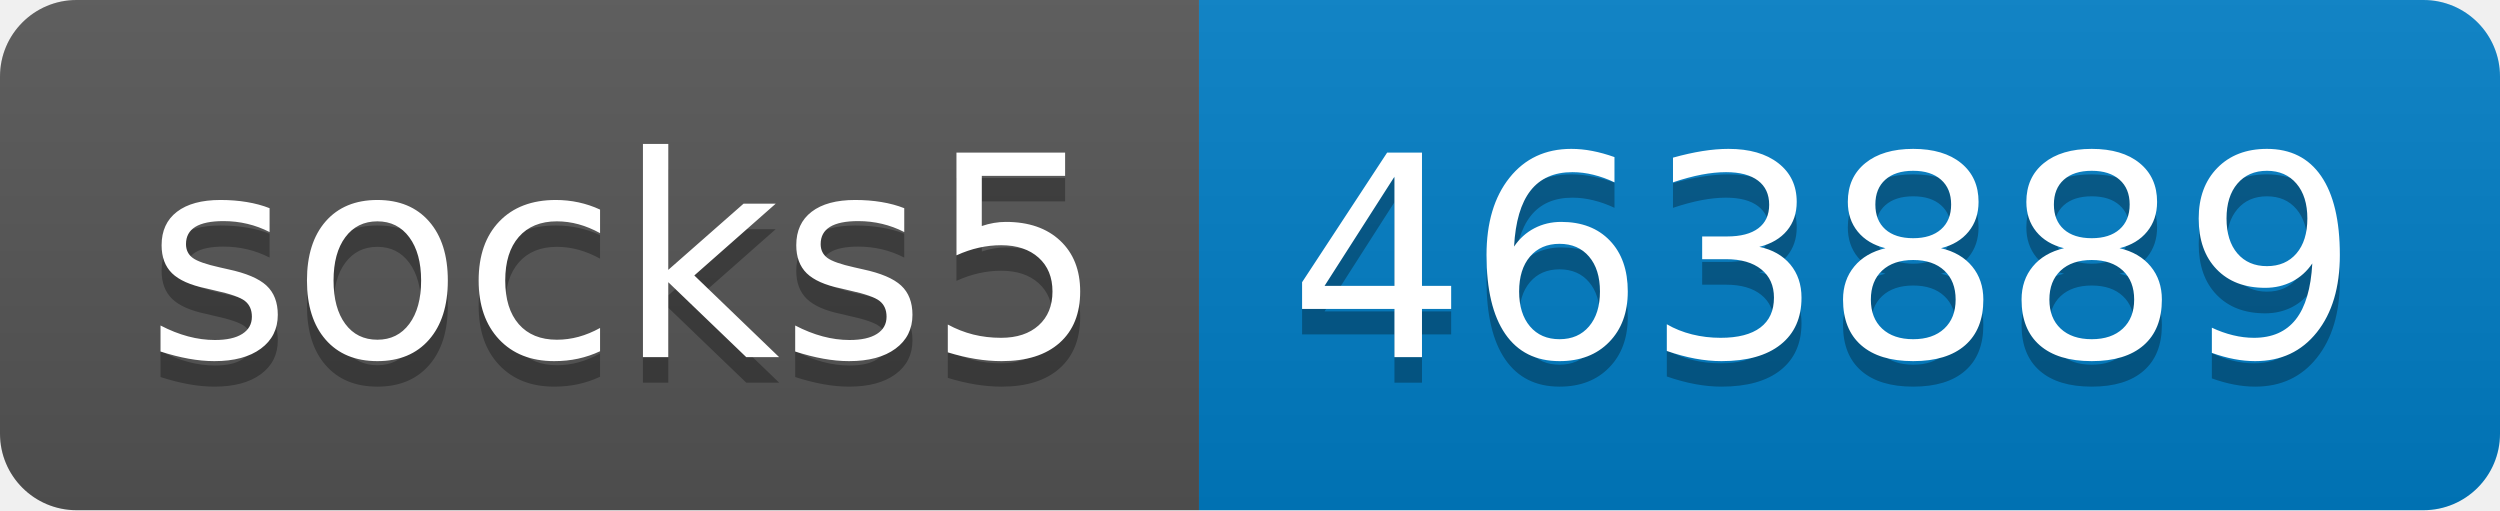
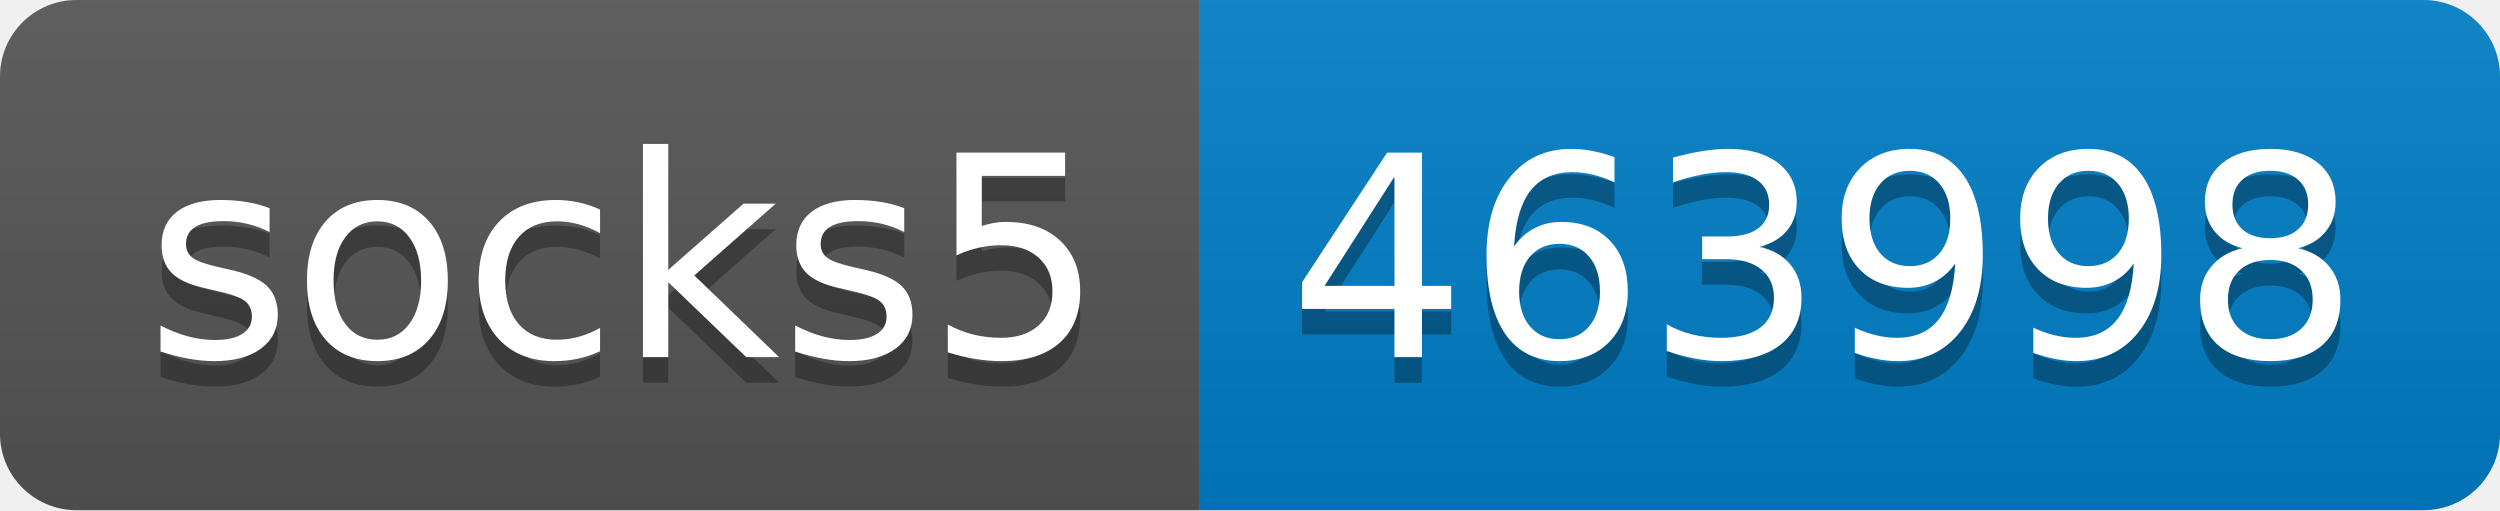
- <svg xmlns="http://www.w3.org/2000/svg" width="98" height="20" role="img" aria-label="socks5: 463889">
+ <svg xmlns="http://www.w3.org/2000/svg" width="98" height="20" role="img" aria-label="socks5: 463998">
  <linearGradient id="s" x2="0" y2="100%">
    <stop offset="0" stop-color="#bbb" stop-opacity=".1" />
    <stop offset="1" stop-opacity=".1" />
  </linearGradient>
  <clipPath id="r">
    <rect width="98" height="20" rx="3" fill="#fff" />
  </clipPath>
  <g clip-path="url(#r)">
    <rect width="47" height="20" fill="#555" />
    <rect x="47" width="51" height="20" fill="#007ec6" />
    <rect width="98" height="20" fill="url(#s)" />
  </g>
  <g fill="#fff" text-anchor="middle" font-family="Verdana,Geneva,DejaVu Sans,sans-serif" text-rendering="geometricPrecision" font-size="110">
    <text aria-hidden="true" x="245" y="150" fill="#010101" fill-opacity=".3" transform="scale(.1)" textLength="370">socks5</text>
    <text x="245" y="140" transform="scale(.1)" fill="#fff" textLength="370">socks5</text>
-     <text aria-hidden="true" x="715" y="150" fill="#010101" fill-opacity=".3" transform="scale(.1)" textLength="410">463889</text>
-     <text x="715" y="140" transform="scale(.1)" fill="#fff" textLength="410">463889</text>
+     <text aria-hidden="true" x="715" y="150" fill="#010101" fill-opacity=".3" transform="scale(.1)" textLength="410">463998</text>
+     <text x="715" y="140" transform="scale(.1)" fill="#fff" textLength="410">463998</text>
  </g>
</svg>
